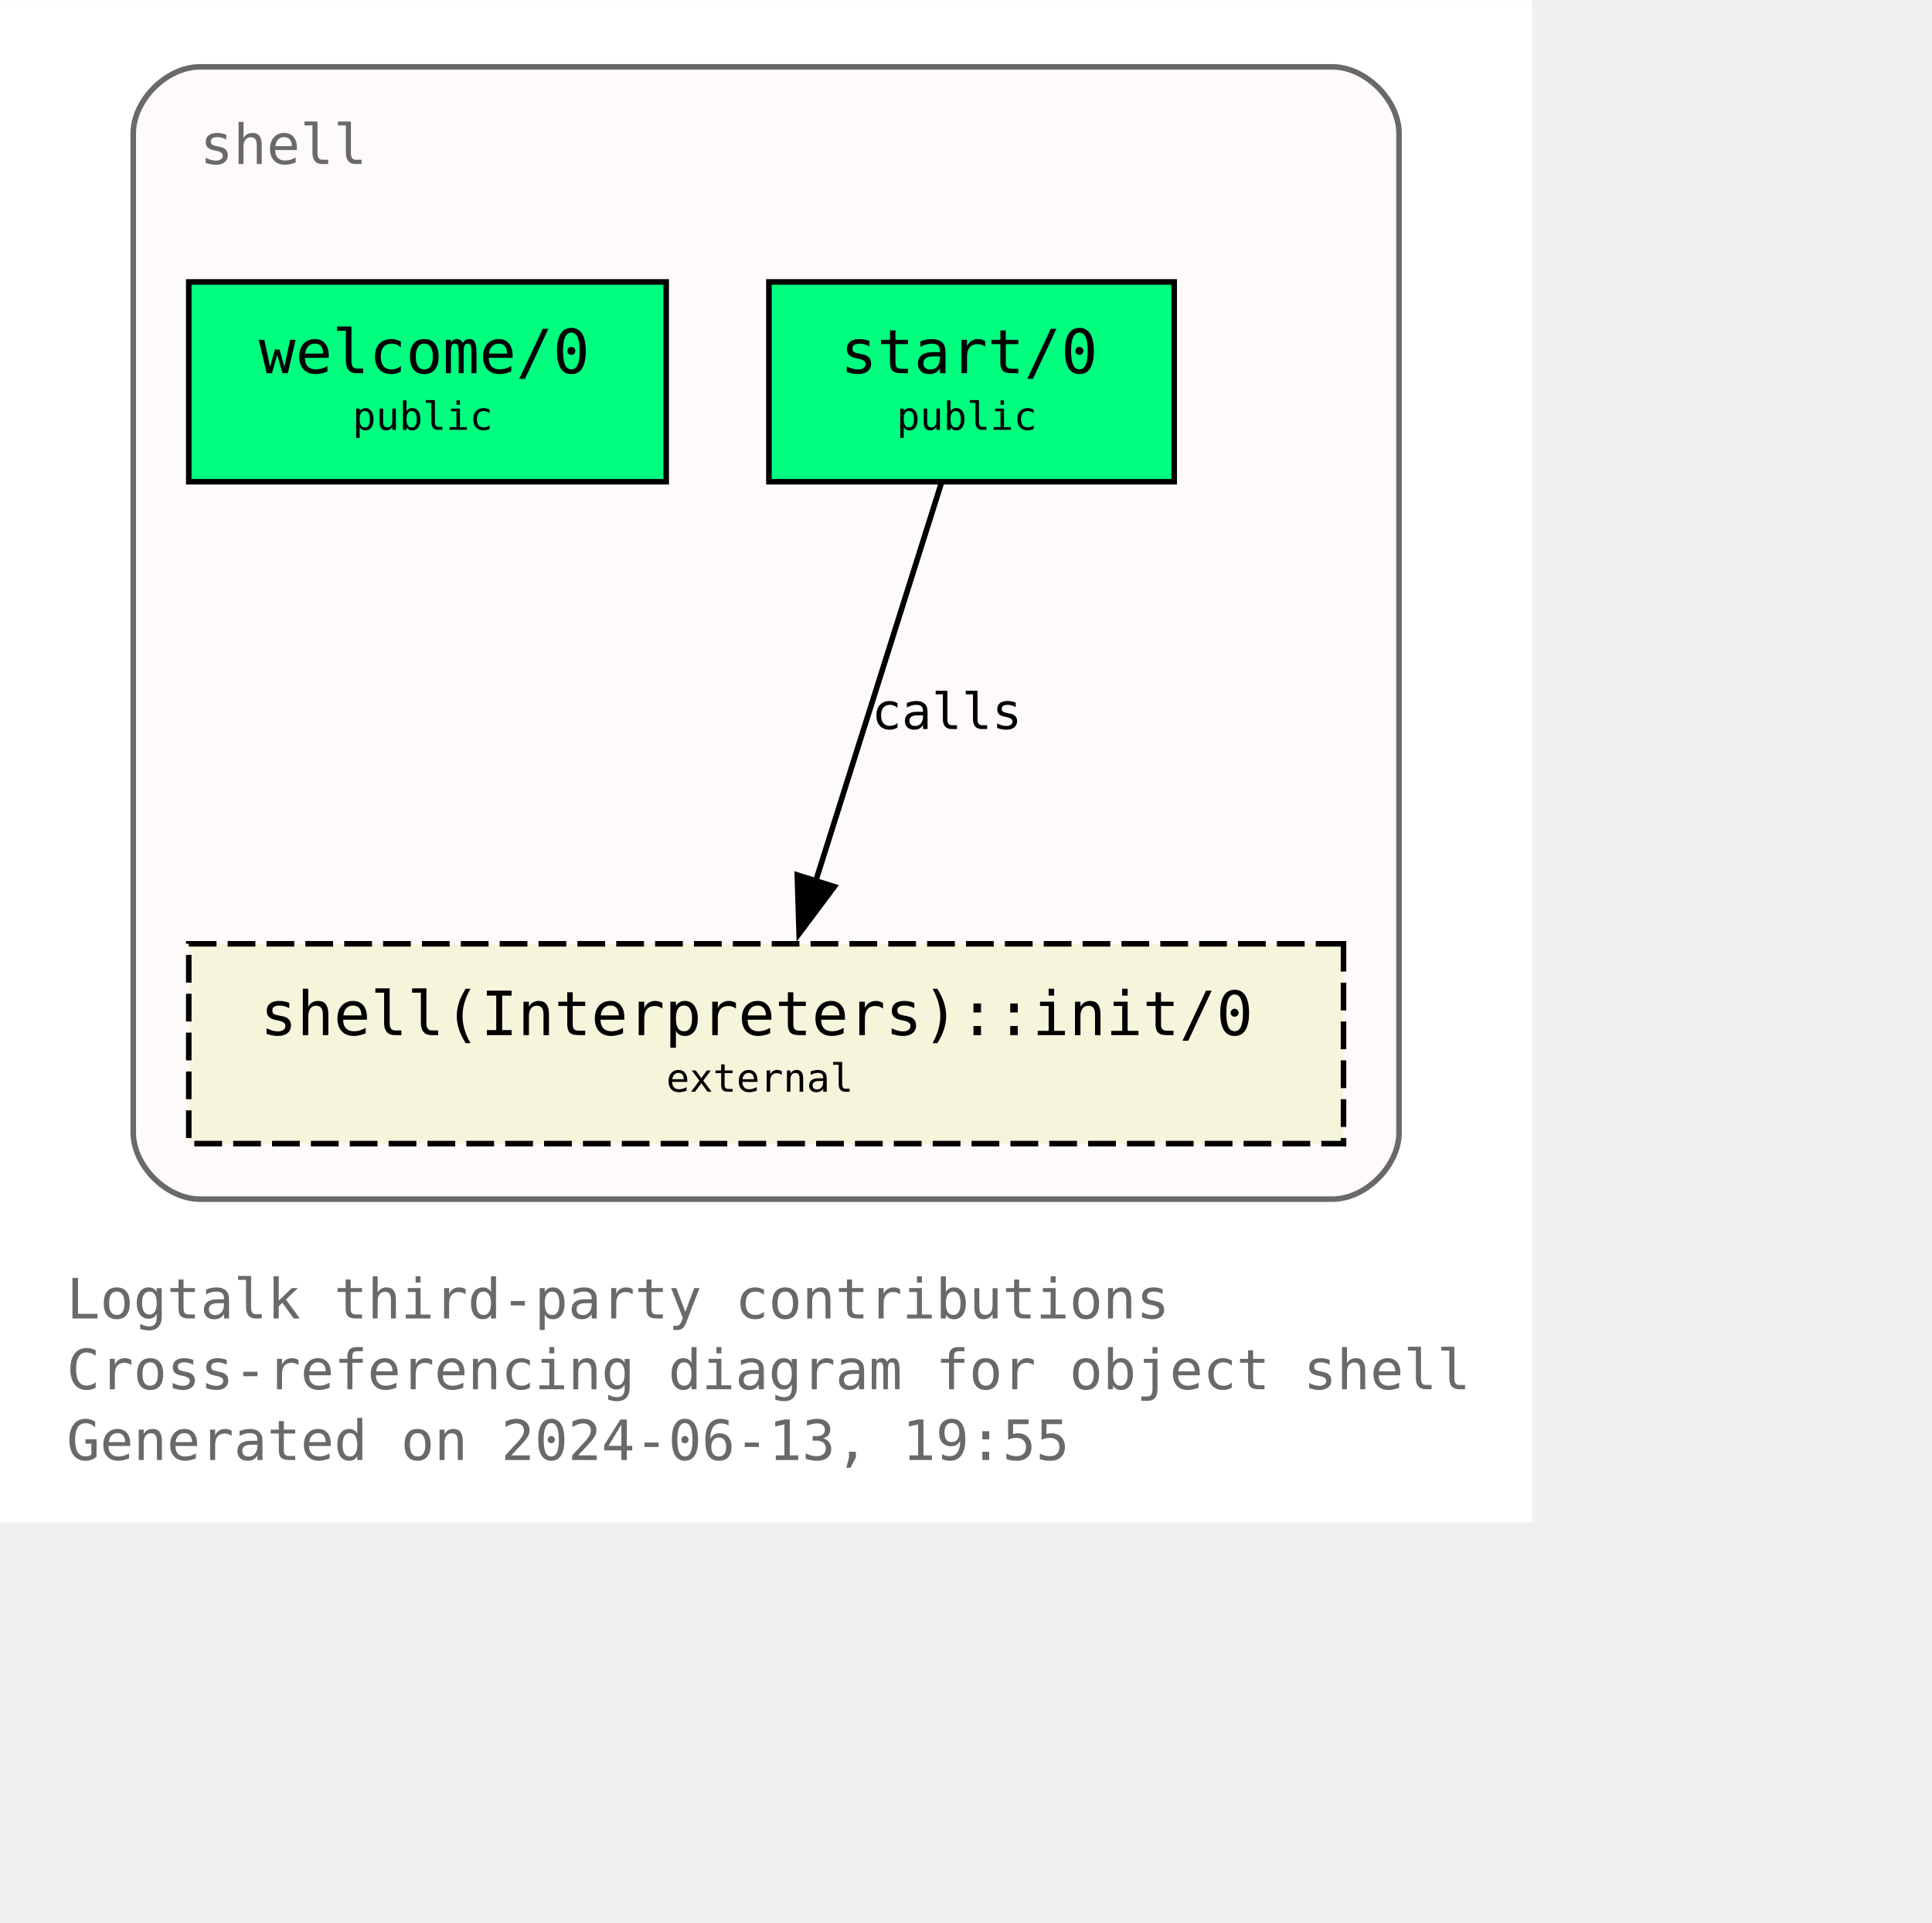
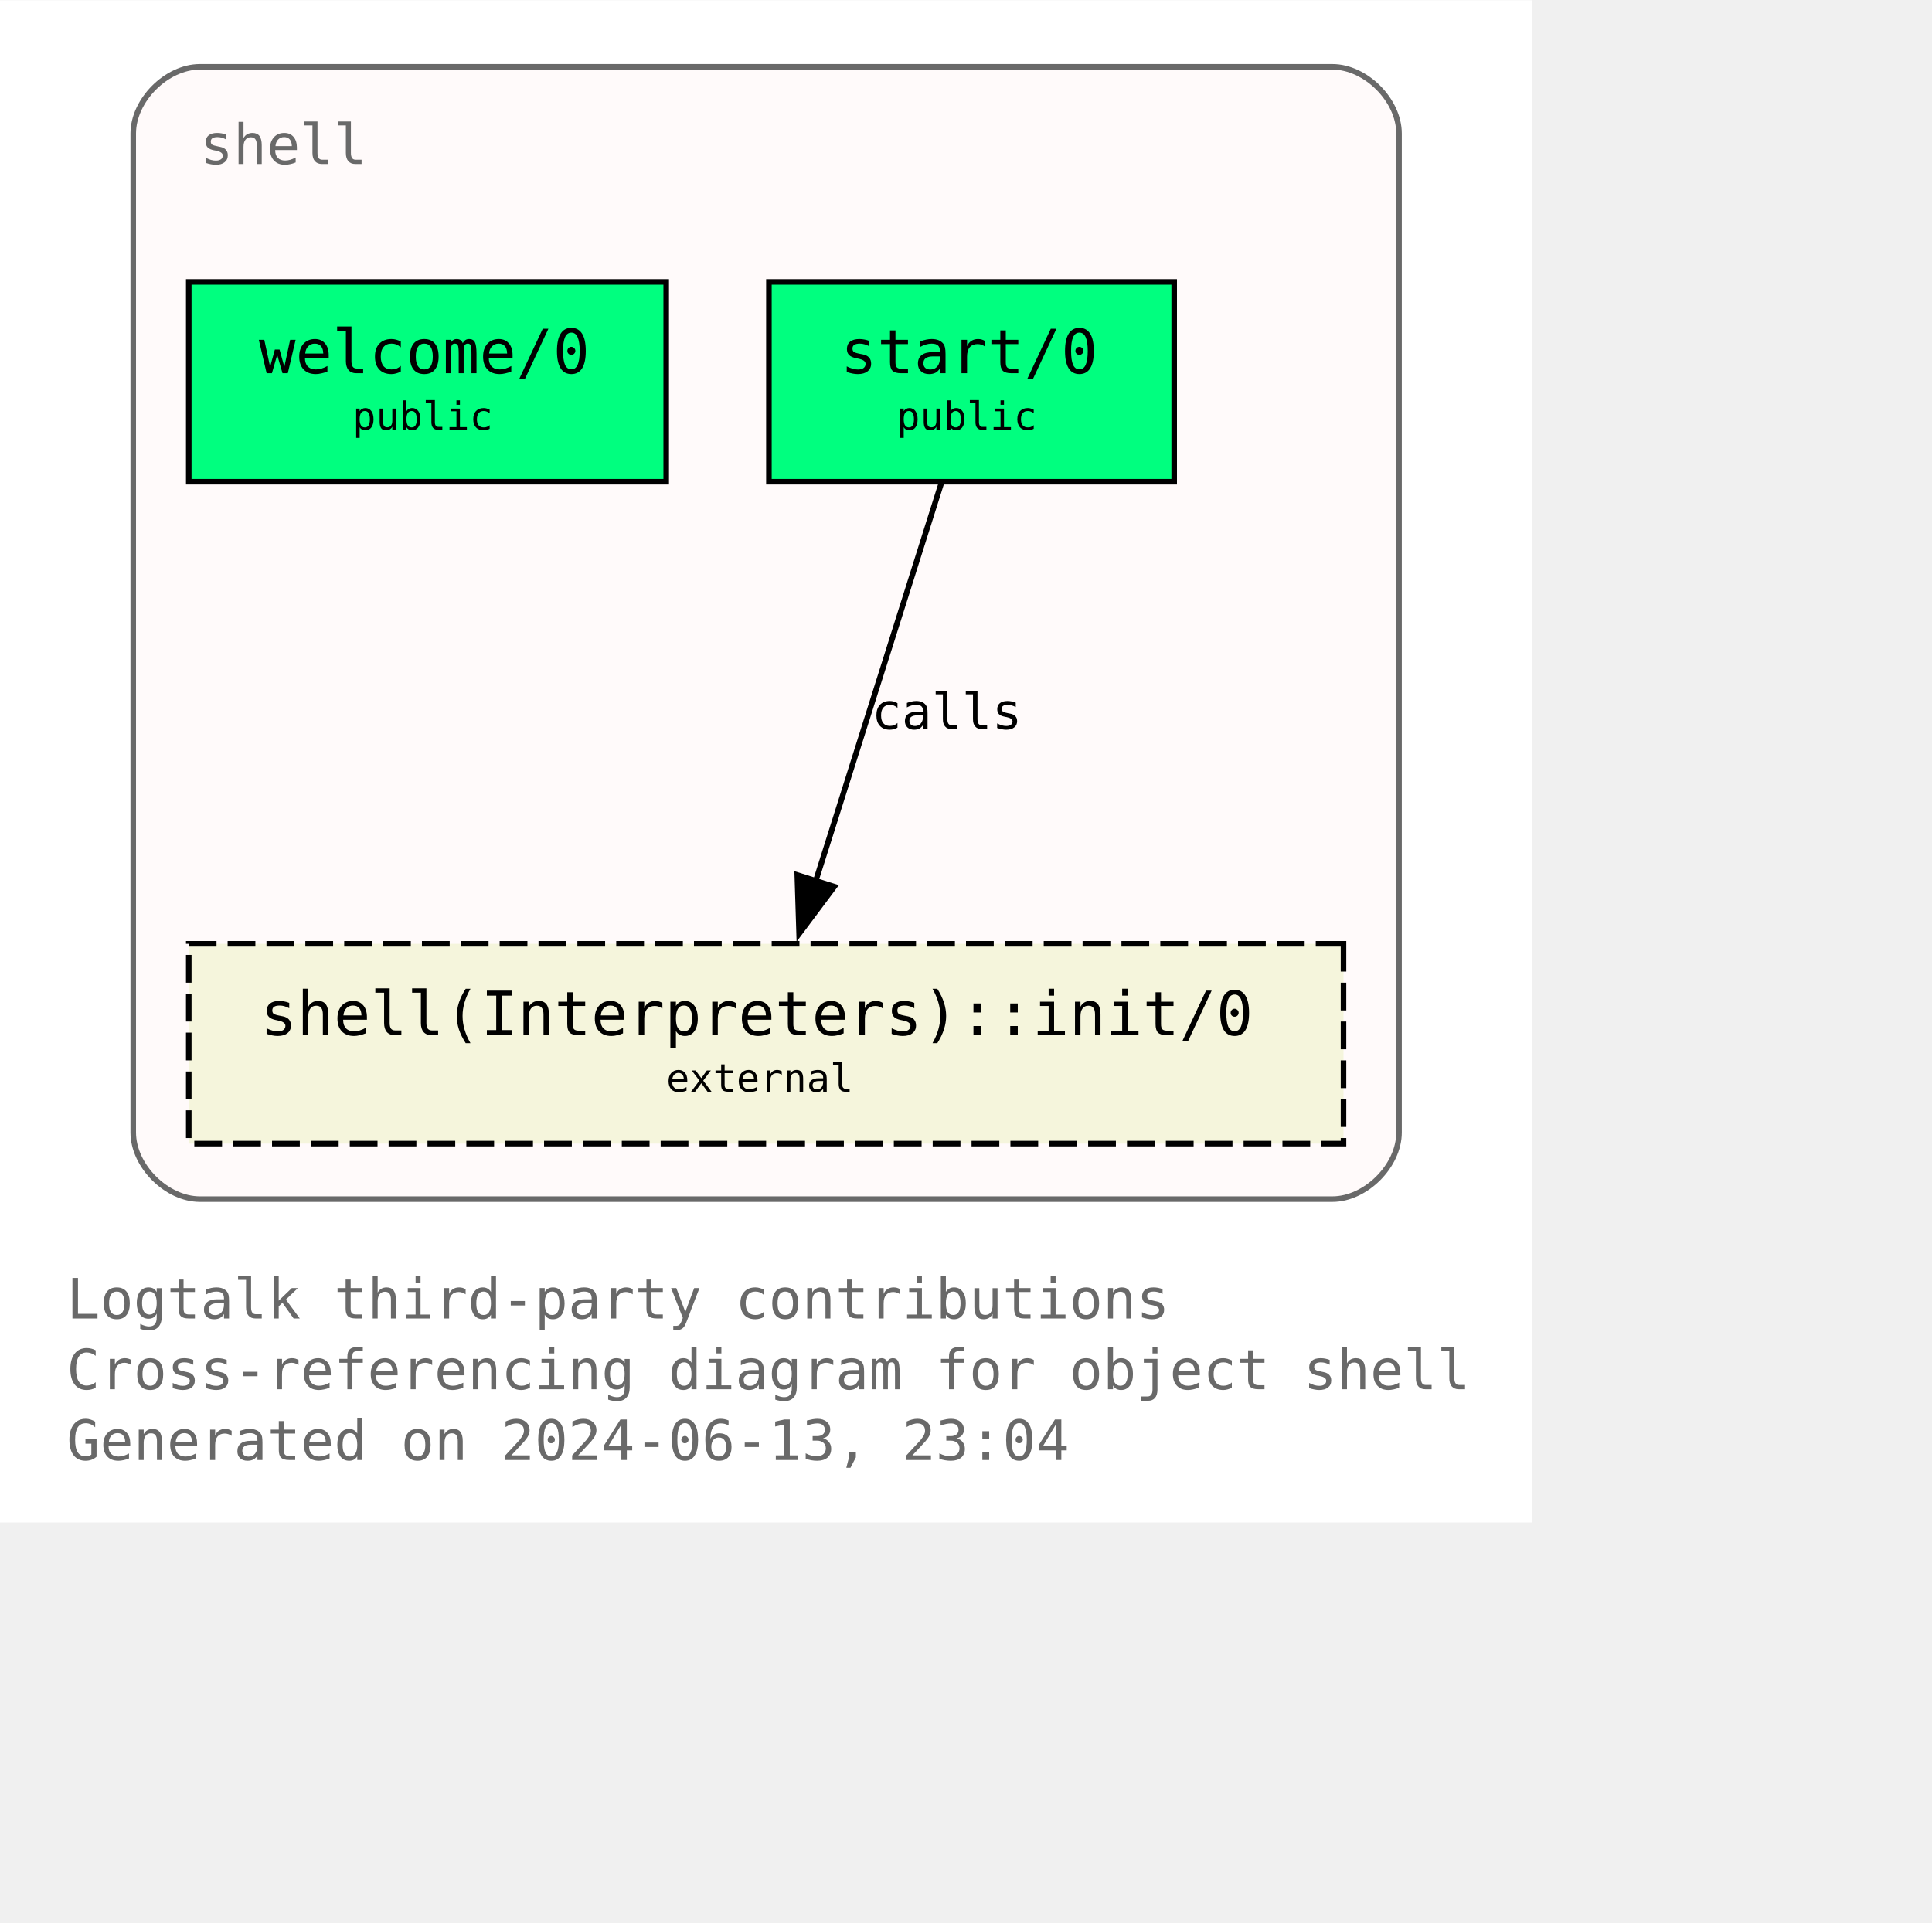
<svg xmlns="http://www.w3.org/2000/svg" xmlns:xlink="http://www.w3.org/1999/xlink" width="420pt" height="418pt" viewBox="72.00 72.00 348.00 346.25">
  <g id="graph0" class="graph" transform="scale(1 1) rotate(0) translate(76 342.25)">
    <polygon fill="white" stroke="none" points="-4,4 -4,-270.25 272,-270.25 272,4 -4,4" />
    <text text-anchor="start" x="8" y="-32.75" font-family="Monospace" font-size="10.00" fill="dimgray">Logtalk third-party contributions</text>
    <text text-anchor="start" x="8" y="-20" font-family="Monospace" font-size="10.00" fill="dimgray">Cross-referencing diagram for object shell</text>
-     <text text-anchor="start" x="8" y="-7.25" font-family="Monospace" font-size="10.00" fill="dimgray">Generated on 2024-06-13, 19:55</text>
+     <text text-anchor="start" x="8" y="-7.25" font-family="Monospace" font-size="10.00" fill="dimgray">Generated on 2024-06-13, 23:04</text>
    <g id="clust1" class="cluster">
      <g id="a_clust1">
        <a xlink:title="shell">
          <path fill="snow" stroke="dimgray" d="M32,-54.25C32,-54.25 236,-54.25 236,-54.25 242,-54.25 248,-60.25 248,-66.25 248,-66.25 248,-246.25 248,-246.25 248,-252.25 242,-258.25 236,-258.25 236,-258.25 32,-258.25 32,-258.25 26,-258.25 20,-252.25 20,-246.25 20,-246.25 20,-66.25 20,-66.25 20,-60.25 26,-54.25 32,-54.25" />
          <g id="a_clust1_0">
-             <a xlink:href="https://github.com/LogtalkDotOrg/logtalk3/tree/4a8be52c4c526a7d32368bf86e169d461986fbd8/contributions/verdi_neruda/shell.lgt" xlink:title="https://github.com/LogtalkDotOrg/logtalk3/tree/4a8be52c4c526a7d32368bf86e169d461986fbd8/contributions/verdi_neruda/shell.lgt">
+             <a xlink:href="https://github.com/LogtalkDotOrg/logtalk3/tree/9c3297eb5cfc34e93ffa88fc0aca7c0e1a7153e2/contributions/verdi_neruda/shell.lgt" xlink:title="https://github.com/LogtalkDotOrg/logtalk3/tree/9c3297eb5cfc34e93ffa88fc0aca7c0e1a7153e2/contributions/verdi_neruda/shell.lgt">
              <text text-anchor="start" x="32" y="-240.75" font-family="Monospace" font-size="10.00" fill="dimgray">shell</text>
            </a>
          </g>
        </a>
      </g>
    </g>
    <g id="node1" class="node">
      <g id="a_node1">
-         <a xlink:href="https://github.com/LogtalkDotOrg/logtalk3/tree/4a8be52c4c526a7d32368bf86e169d461986fbd8/contributions/verdi_neruda/shell.lgt#L346" xlink:title="https://github.com/LogtalkDotOrg/logtalk3/tree/4a8be52c4c526a7d32368bf86e169d461986fbd8/contributions/verdi_neruda/shell.lgt#L346">
+         <a xlink:href="https://github.com/LogtalkDotOrg/logtalk3/tree/9c3297eb5cfc34e93ffa88fc0aca7c0e1a7153e2/contributions/verdi_neruda/shell.lgt#L346" xlink:title="https://github.com/LogtalkDotOrg/logtalk3/tree/9c3297eb5cfc34e93ffa88fc0aca7c0e1a7153e2/contributions/verdi_neruda/shell.lgt#L346">
          <polygon fill="springgreen" stroke="black" points="116,-219.5 30,-219.5 30,-183.5 116,-183.5 116,-219.5" />
          <text text-anchor="start" x="37.88" y="-204.07" font-family="Monospace" font-size="9.00"> </text>
          <text text-anchor="start" x="42.62" y="-203.05" font-family="Monospace" font-size="11.00">welcome/0</text>
          <text text-anchor="start" x="102.88" y="-204.07" font-family="Monospace" font-size="9.00"> </text>
          <text text-anchor="start" x="37.88" y="-191.95" font-family="Monospace" font-size="9.00"> </text>
          <text text-anchor="start" x="59.5" y="-192.85" font-family="Monospace" font-size="7.00">public</text>
          <text text-anchor="start" x="102.88" y="-191.95" font-family="Monospace" font-size="9.00"> </text>
        </a>
      </g>
    </g>
    <g id="node2" class="node">
      <g id="a_node2">
-         <a xlink:href="https://github.com/LogtalkDotOrg/logtalk3/tree/4a8be52c4c526a7d32368bf86e169d461986fbd8/contributions/verdi_neruda/shell.lgt#L358" xlink:title="https://github.com/LogtalkDotOrg/logtalk3/tree/4a8be52c4c526a7d32368bf86e169d461986fbd8/contributions/verdi_neruda/shell.lgt#L358">
+         <a xlink:href="https://github.com/LogtalkDotOrg/logtalk3/tree/9c3297eb5cfc34e93ffa88fc0aca7c0e1a7153e2/contributions/verdi_neruda/shell.lgt#L358" xlink:title="https://github.com/LogtalkDotOrg/logtalk3/tree/9c3297eb5cfc34e93ffa88fc0aca7c0e1a7153e2/contributions/verdi_neruda/shell.lgt#L358">
          <polygon fill="springgreen" stroke="black" points="207.5,-219.5 134.5,-219.5 134.5,-183.5 207.5,-183.5 207.5,-219.5" />
          <text text-anchor="start" x="142.38" y="-204.07" font-family="Monospace" font-size="9.00"> </text>
          <text text-anchor="start" x="147.38" y="-203.05" font-family="Monospace" font-size="11.00">start/0</text>
          <text text-anchor="start" x="194.38" y="-204.07" font-family="Monospace" font-size="9.00"> </text>
          <text text-anchor="start" x="142.38" y="-191.95" font-family="Monospace" font-size="9.00"> </text>
          <text text-anchor="start" x="157.5" y="-192.85" font-family="Monospace" font-size="7.00">public</text>
          <text text-anchor="start" x="194.38" y="-191.95" font-family="Monospace" font-size="9.00"> </text>
        </a>
      </g>
    </g>
    <g id="node3" class="node">
      <g id="a_node3">
        <a xlink:href="https://logtalk.org/library/shell_1.html#init-0" xlink:title="https://logtalk.org/library/shell_1.html#init-0">
          <polygon fill="beige" stroke="black" stroke-dasharray="5,2" points="238,-100.25 30,-100.25 30,-64.25 238,-64.25 238,-100.25" />
          <text text-anchor="start" x="37.88" y="-84.83" font-family="Monospace" font-size="9.00"> </text>
          <text text-anchor="start" x="42.88" y="-83.8" font-family="Monospace" font-size="11.00">shell(Interpreters)::init/0</text>
          <text text-anchor="start" x="224.88" y="-84.83" font-family="Monospace" font-size="9.00"> </text>
          <text text-anchor="start" x="37.88" y="-72.7" font-family="Monospace" font-size="9.00"> </text>
          <text text-anchor="start" x="116" y="-73.6" font-family="Monospace" font-size="7.00">external</text>
          <text text-anchor="start" x="224.88" y="-72.7" font-family="Monospace" font-size="9.00"> </text>
        </a>
      </g>
    </g>
    <g id="edge1" class="edge">
      <g id="a_edge1">
-         <a xlink:href="https://github.com/LogtalkDotOrg/logtalk3/tree/4a8be52c4c526a7d32368bf86e169d461986fbd8/contributions/verdi_neruda/shell.lgt#L360" xlink:title="calls">
+         <a xlink:href="https://github.com/LogtalkDotOrg/logtalk3/tree/9c3297eb5cfc34e93ffa88fc0aca7c0e1a7153e2/contributions/verdi_neruda/shell.lgt#L360" xlink:title="calls">
          <path fill="none" stroke="black" d="M165.54,-183.2C159.58,-164.32 149.96,-133.81 142.9,-111.46" />
          <polygon fill="black" stroke="black" points="146.28,-110.55 139.94,-102.07 139.61,-112.65 146.28,-110.55" />
        </a>
      </g>
      <g id="a_edge1-label">
-         <a xlink:href="https://github.com/LogtalkDotOrg/logtalk3/tree/4a8be52c4c526a7d32368bf86e169d461986fbd8/contributions/verdi_neruda/shell.lgt#L360" xlink:title="https://github.com/LogtalkDotOrg/logtalk3/tree/4a8be52c4c526a7d32368bf86e169d461986fbd8/contributions/verdi_neruda/shell.lgt#L360">
+         <a xlink:href="https://github.com/LogtalkDotOrg/logtalk3/tree/9c3297eb5cfc34e93ffa88fc0aca7c0e1a7153e2/contributions/verdi_neruda/shell.lgt#L360" xlink:title="https://github.com/LogtalkDotOrg/logtalk3/tree/9c3297eb5cfc34e93ffa88fc0aca7c0e1a7153e2/contributions/verdi_neruda/shell.lgt#L360">
          <text text-anchor="start" x="153" y="-138.95" font-family="Monospace" font-size="9.00">calls</text>
        </a>
      </g>
    </g>
  </g>
</svg>
